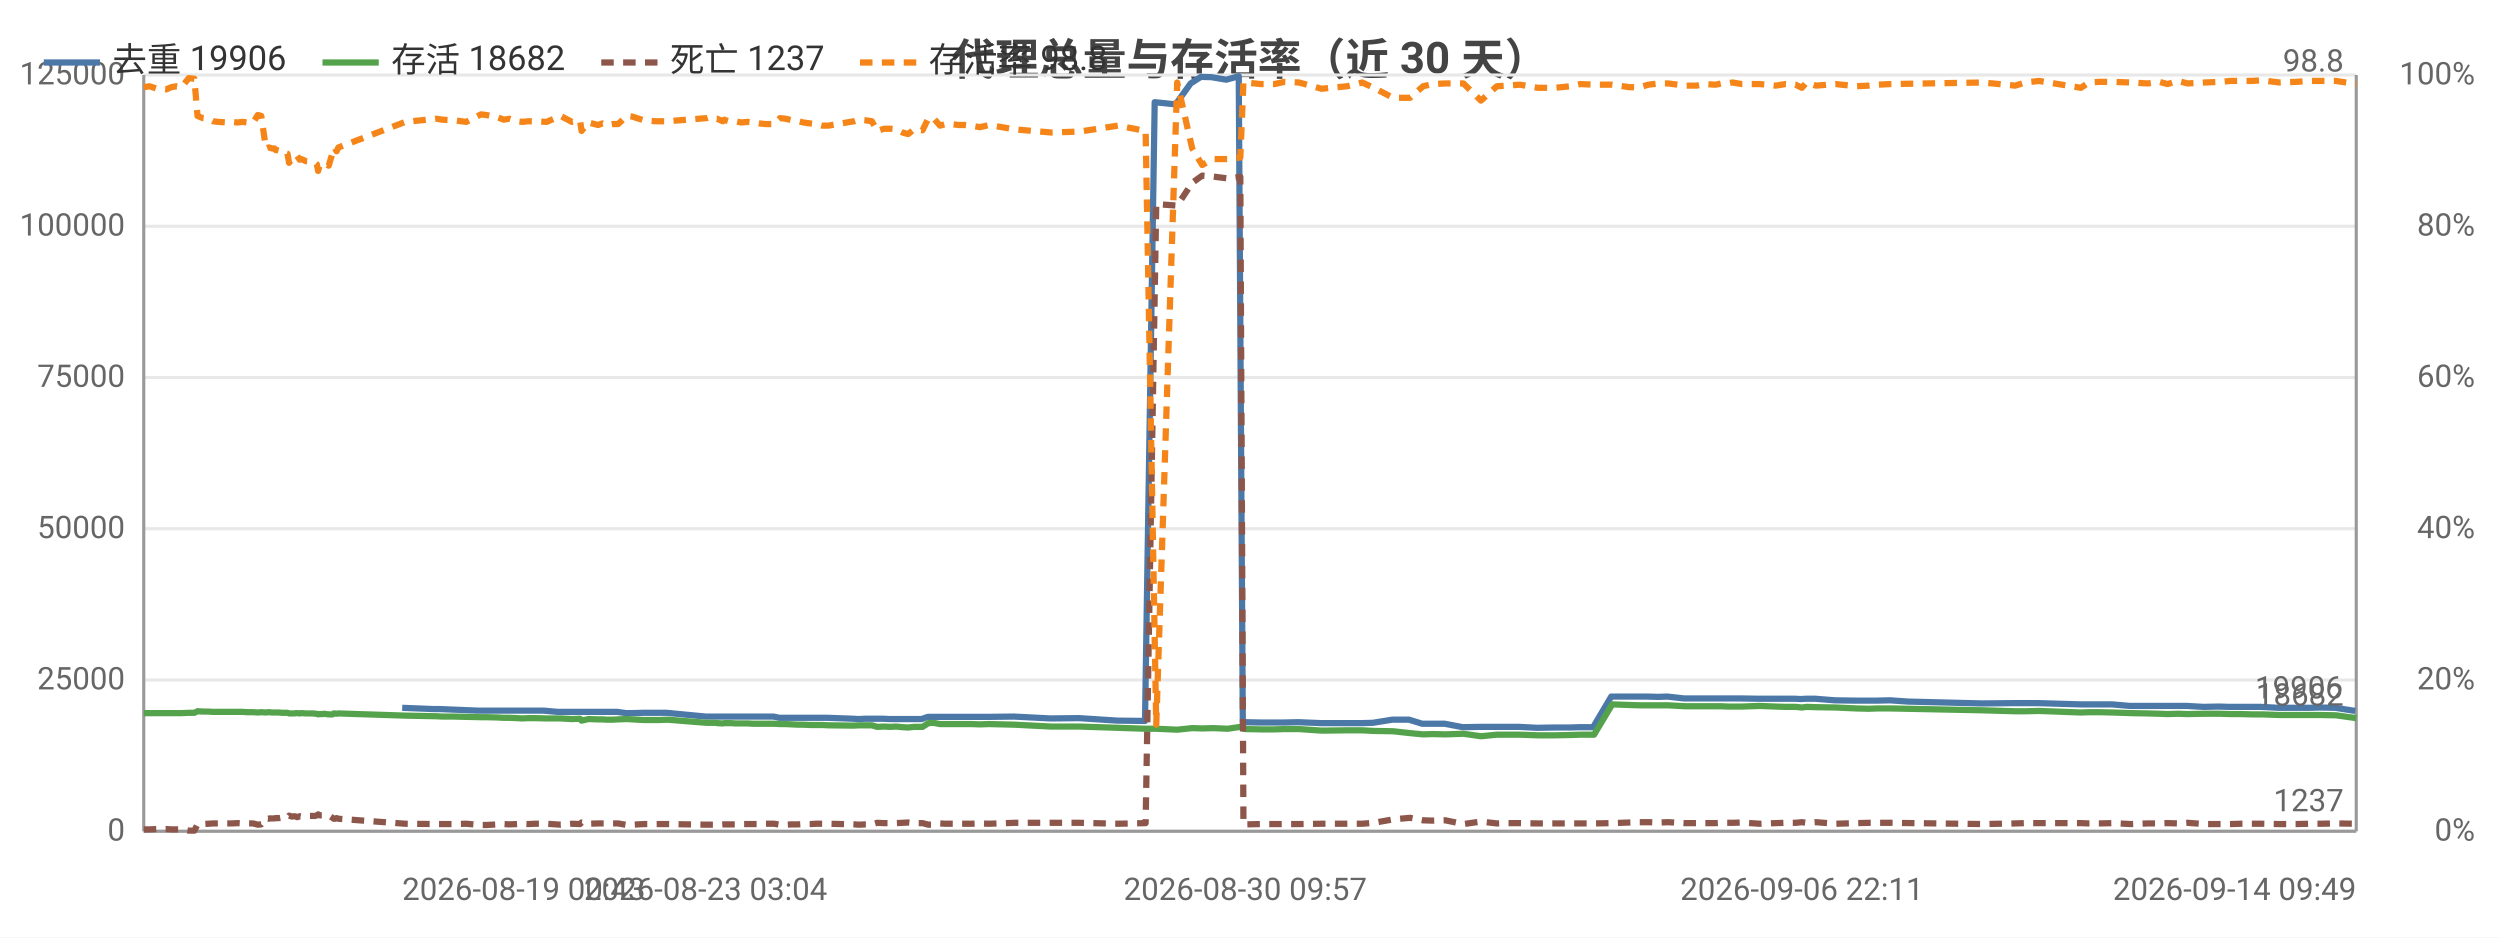
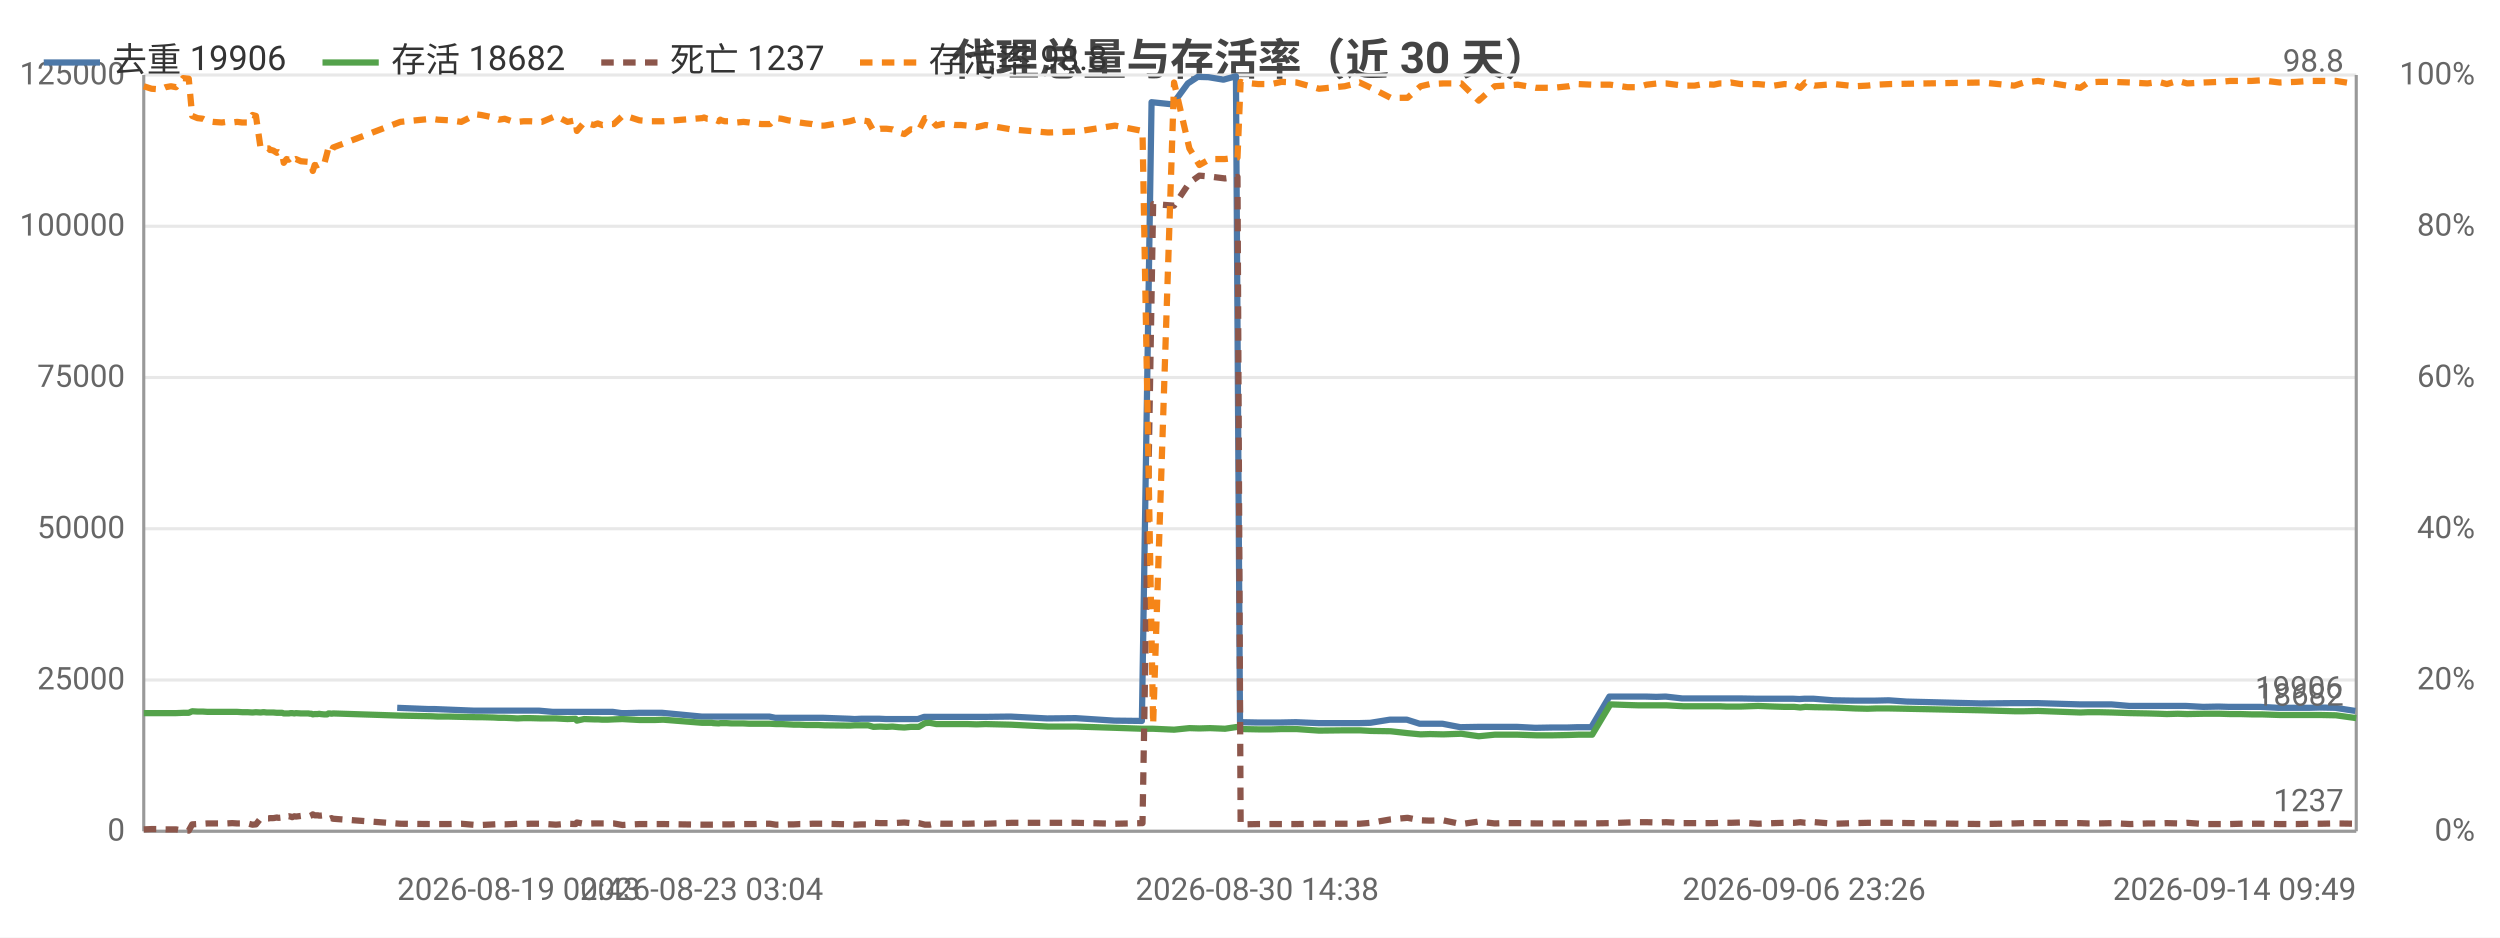
<svg xmlns="http://www.w3.org/2000/svg" width="800" height="300" viewBox="0 0 800 300">
  <rect width="800" height="300" fill="#ffffff" />
  <style>text{font-family:system-ui,-apple-system,'Segoe UI',Roboto,'PingFang SC','Microsoft YaHei','Noto Sans CJK SC',sans-serif}.g{stroke:#e8e8e8;stroke-width:1}.a{stroke:#999;stroke-width:1}.t{font-size:10px;fill:#666}.m{font-size:10px;text-anchor:middle;fill:#666}.e{font-size:10px;text-anchor:end;fill:#666}.l{font-size:11px;fill:#333}.tt{font-size:14px;font-weight:600;text-anchor:middle;fill:#444}.em{font-size:13px;text-anchor:middle;fill:#999}</style>
  <text class="tt" x="400.0" y="24">代理总量与存活率（近 30 天）</text>
  <line class="g" x1="46" y1="266" x2="754" y2="266" />
  <text class="e" x="40" y="269">0</text>
  <line class="g" x1="46" y1="217.6" x2="754" y2="217.6" />
  <text class="e" x="40" y="220.6">25000</text>
  <line class="g" x1="46" y1="169.2" x2="754" y2="169.2" />
  <text class="e" x="40" y="172.2">50000</text>
  <line class="g" x1="46" y1="120.8" x2="754" y2="120.8" />
  <text class="e" x="40" y="123.8">75000</text>
  <line class="g" x1="46" y1="72.4" x2="754" y2="72.4" />
  <text class="e" x="40" y="75.4">100000</text>
  <line class="g" x1="46" y1="24" x2="754" y2="24" />
  <text class="e" x="40" y="27">125000</text>
  <text class="e" x="792" y="269">0%</text>
  <text class="e" x="792" y="220.6">20%</text>
  <text class="e" x="792" y="172.2">40%</text>
  <text class="e" x="792" y="123.8">60%</text>
  <text class="e" x="792" y="75.4">80%</text>
  <text class="e" x="792" y="27">100%</text>
  <line class="a" x1="754" y1="24" x2="754" y2="266" />
  <line class="a" x1="46" y1="24" x2="46" y2="266" />
  <line class="a" x1="46" y1="266" x2="754" y2="266" />
-   <polyline fill="none" stroke="#4c78a8" stroke-width="2" stroke-linejoin="round" points="128.7,226.5 138.7,226.9 140.6,226.9 152.9,227.4 154.6,227.4 158.4,227.4 160.2,227.4 162.1,227.4 164.4,227.4 166.1,227.4 168.1,227.4 170.1,227.4 173.9,227.4 178.4,227.8 182.7,227.8 185.3,227.8 185.8,227.8 188.0,227.8 191.1,227.8 191.8,227.8 192.4,227.8 193.8,227.8 195.6,227.8 197.5,227.8 200.3,228.2 202.0,228.2 205.7,228.1 209.4,228.1 210.7,228.1 213.3,228.1 225.8,229.3 226.4,229.3 227.4,229.3 228.8,229.3 229.2,229.3 231.1,229.3 231.5,229.3 231.9,229.3 233.0,229.3 233.5,229.3 235.1,229.3 236.9,229.3 238.9,229.3 240.9,229.3 242.8,229.3 244.8,229.3 247.5,229.3 249.4,229.7 251.1,229.7 253.2,229.7 255.1,229.7 256.9,229.7 259.0,229.7 260.9,229.7 262.8,229.7 264.8,229.7 273.1,230.0 274.7,230.1 276.7,230.0 278.7,230.0 280.5,230.0 282.7,230.0 284.7,230.1 286.5,230.1 288.5,230.1 290.3,230.1 292.3,230.1 294.9,230.1 296.9,229.4 298.4,229.4 300.5,229.4 302.4,229.4 304.3,229.4 306.4,229.4 308.4,229.4 310.4,229.4 313.4,229.4 316.3,229.4 324.4,229.3 336.1,229.9 345.2,229.8 357.6,230.6 366.4,230.7 369.5,32.7 376.2,33.4 381.0,26.7 384.3,24.6 387.7,24.7 392.4,25.5 396.4,24.4 397.7,231.1 398.3,231.1 403.2,231.2 407.5,231.2 410.8,231.2 415.5,231.1 422.7,231.4 430.9,231.4 435.7,231.4 439.3,231.3 445.5,230.3 450.9,230.3 455.1,231.6 458.2,231.6 462.3,231.6 468.1,232.7 473.7,232.6 478.8,232.6 481.8,232.6 486.2,232.6 491.9,232.9 497.4,232.8 502.4,232.8 505.5,232.7 509.8,232.7 515.6,222.9 521.0,222.9 524.4,222.9 527.2,222.9 530.6,223.0 533.5,222.9 538.9,223.5 542.6,223.5 545.2,223.5 548.6,223.5 550.5,223.5 552.5,223.5 554.2,223.5 557.2,223.5 562.9,223.6 567.9,223.6 571.1,223.6 574.3,223.6 576.3,223.7 577.8,223.6 580.9,223.6 587.1,224.1 593.6,224.2 597.7,224.2 600.6,224.2 604.8,224.1 610.5,224.5 634.2,225.1 644.6,225.0 647.7,225.0 652.2,225.0 665.6,225.4 668.1,225.4 671.4,225.4 675.8,225.4 681.6,225.9 687.0,225.9 690.7,225.9 693.3,225.9 696.7,225.9 699.7,225.9 705.1,226.2 710.0,226.1 713.4,226.2 716.7,226.2 720.3,226.2 723.4,226.2 729.2,226.5 734.5,226.5 738.9,226.5 742.4,226.4 747.3,226.5 753.7,227.5" />
+   <polyline fill="none" stroke="#4c78a8" stroke-width="2" stroke-linejoin="round" points="127.1,226.5 137.1,226.9 139.1,226.9 151.4,227.4 153.1,227.4 156.9,227.4 158.7,227.4 160.5,227.4 162.9,227.4 164.6,227.4 166.6,227.4 168.6,227.4 172.4,227.4 176.9,227.8 181.3,227.8 183.9,227.8 184.3,227.8 186.6,227.8 189.7,227.8 190.4,227.8 191.0,227.8 192.3,227.8 194.1,227.8 196.1,227.8 198.9,228.2 200.5,228.2 204.3,228.1 208.0,228.1 209.3,228.1 211.9,228.1 224.5,229.3 225.0,229.3 226.0,229.3 227.5,229.3 227.9,229.3 229.7,229.3 230.2,229.3 230.6,229.3 231.6,229.3 232.2,229.3 233.8,229.3 235.6,229.3 237.6,229.3 239.6,229.3 241.5,229.3 243.5,229.3 246.2,229.3 248.1,229.7 249.8,229.7 251.9,229.7 253.8,229.7 255.6,229.7 257.7,229.7 259.7,229.7 261.6,229.7 263.5,229.7 271.8,230.0 273.5,230.1 275.5,230.0 277.5,230.0 279.3,230.0 281.5,230.0 283.5,230.1 285.3,230.1 287.3,230.1 289.1,230.1 291.1,230.1 293.7,230.1 295.7,229.4 297.3,229.4 299.3,229.4 301.3,229.4 303.1,229.4 305.3,229.4 307.2,229.4 309.3,229.4 312.2,229.4 315.2,229.4 323.3,229.3 335.1,229.9 344.2,229.8 356.6,230.6 365.4,230.7 368.5,32.7 375.2,33.4 380.1,26.7 383.3,24.6 386.7,24.7 391.5,25.5 395.5,24.4 396.8,231.1 397.4,231.1 402.3,231.2 406.6,231.2 409.9,231.2 414.7,231.1 421.9,231.4 430.0,231.4 434.9,231.4 438.5,231.3 444.7,230.3 450.2,230.3 454.3,231.6 457.4,231.6 461.6,231.6 467.3,232.7 473.0,232.6 478.1,232.6 481.2,232.6 485.5,232.6 491.3,232.9 496.8,232.8 501.7,232.8 504.8,232.7 509.2,232.7 515.0,222.9 520.4,222.9 523.8,222.9 526.6,222.9 530.0,223.0 533.0,222.9 538.3,223.5 542.1,223.5 544.7,223.5 548.1,223.5 550.0,223.5 552.0,223.5 553.7,223.5 556.7,223.5 562.4,223.6 567.4,223.6 570.7,223.6 573.9,223.6 575.8,223.7 577.3,223.6 580.4,223.6 586.7,224.1 593.2,224.2 597.3,224.2 600.2,224.2 604.4,224.1 610.1,224.5 633.9,225.1 644.3,225.0 647.4,225.0 652.0,225.0 665.4,225.4 667.9,225.4 671.2,225.4 675.6,225.4 681.4,225.9 686.8,225.9 690.5,225.9 693.1,225.9 696.6,225.9 699.5,225.9 705.0,226.2 709.9,226.1 713.3,226.2 716.6,226.2 720.2,226.2 723.3,226.2 729.1,226.5 734.4,226.5 738.8,226.5 742.3,226.4 747.3,226.5 753.7,227.5" />
  <text class="t" x="749.7" y="223.5" text-anchor="end" fill="#4c78a8">19906</text>
-   <polyline fill="none" stroke="#54a24b" stroke-width="2" stroke-linejoin="round" points="46,228.2 47.8,228.2 50.3,228.2 53.2,228.2 54.8,228.2 56.5,228.2 58.1,228.2 60.4,228.1 62.2,228.1 63.2,227.6 64.9,227.7 66.6,227.7 68.2,227.8 69.8,227.8 72.8,227.8 74.2,227.8 76.0,227.8 77.6,227.8 79.2,227.9 81.0,227.9 82.5,228.0 83.6,227.9 85.1,228.0 85.9,227.9 86.2,227.9 87.0,228.0 87.8,228.0 88.2,228.0 88.5,228.0 89.2,228.0 90.3,228.1 90.7,228.1 91.0,228.1 92.0,228.1 92.5,228.3 93.4,228.3 94.1,228.3 94.7,228.2 95.1,228.2 95.9,228.3 96.4,228.2 98.0,228.3 100.4,228.3 100.8,228.4 101.4,228.4 101.8,228.6 102.3,228.5 102.8,228.5 103.3,228.5 103.8,228.4 104.3,228.5 105.2,228.6 106.4,228.6 106.8,228.3 107.2,228.3 107.7,228.4 108.3,228.3 129.7,229.0 139.7,229.2 141.6,229.3 145.3,229.3 149.2,229.4 153.9,229.5 155.6,229.5 159.4,229.6 161.2,229.7 163.0,229.7 165.4,229.8 167.1,229.9 169.1,229.8 171.1,229.8 174.9,229.9 179.4,229.9 183.0,230.1 185.6,230.0 186.1,230.6 188.3,230.1 191.4,230.2 192.2,230.2 192.8,230.2 194.1,230.3 195.9,230.3 197.8,230.2 200.6,230.1 202.3,230.2 206.0,230.4 209.7,230.4 211.0,230.4 213.6,230.3 226.1,231.3 226.7,231.3 227.6,231.3 229.1,231.3 229.5,231.4 231.3,231.5 231.8,231.4 232.2,231.4 233.2,231.4 233.8,231.4 235.4,231.5 237.2,231.5 239.2,231.5 241.1,231.6 243.0,231.6 245.0,231.6 247.7,231.6 249.6,231.7 251.4,231.7 253.4,231.8 255.4,231.9 257.1,231.9 259.3,232.0 261.2,232.0 263.1,232.0 265.1,232.1 273.3,232.2 274.9,232.1 277.0,232.1 279.0,232.1 280.7,232.6 282.9,232.5 284.9,232.6 286.8,232.5 288.8,232.7 290.6,232.8 292.5,232.6 295.2,232.6 297.1,231.4 298.7,231.3 300.8,231.7 302.6,231.7 304.6,231.7 306.7,231.7 308.6,231.7 310.7,231.7 313.6,231.8 316.5,231.7 324.7,231.9 336.4,232.5 345.5,232.5 357.8,232.9 366.6,233.2 370.0,233.2 376.7,233.5 381.5,233.0 384.7,233.1 388.2,233.0 392.9,233.2 396.9,232.6 397.9,233.2 398.5,233.3 403.5,233.4 407.8,233.4 411.0,233.3 415.7,233.3 422.9,233.8 431.1,233.7 435.9,233.7 439.6,233.9 445.8,234.0 451.2,234.6 455.4,235.0 458.4,234.9 462.5,235.0 468.3,234.8 473.9,235.6 479.0,235.1 482.1,235.1 486.4,235.1 492.1,235.3 497.6,235.3 502.6,235.2 505.7,235.1 510.1,235.1 515.9,225.4 521.4,225.6 524.7,225.7 527.5,225.7 530.9,225.7 533.8,225.7 539.2,226.0 542.9,226.0 545.5,226.0 549.0,226.0 550.8,226.0 552.9,226.1 554.4,226.1 557.4,226.1 563.1,225.9 568.2,226.1 571.4,226.2 574.6,226.2 576.6,226.4 578.1,226.2 581.1,226.3 587.4,226.4 594.0,226.7 598.0,226.8 600.8,226.7 605.0,226.7 634.5,227.3 644.9,227.6 648.0,227.6 652.5,227.5 665.9,228.0 668.4,227.9 671.7,227.9 676.1,228.0 681.9,228.2 687.3,228.3 691.0,228.4 693.6,228.5 697.0,228.4 700.0,228.5 705.4,228.4 710.4,228.4 713.7,228.5 717.0,228.5 720.5,228.6 723.7,228.6 729.5,228.8 734.7,228.8 739.1,228.8 742.6,228.8 747.5,228.9 754,229.8" />
+   <polyline fill="none" stroke="#54a24b" stroke-width="2" stroke-linejoin="round" points="46,228.2 48.5,228.2 51.4,228.2 53.0,228.2 54.7,228.2 56.3,228.2 58.6,228.1 60.4,228.1 61.5,227.6 63.2,227.7 64.9,227.7 66.4,227.8 68.1,227.8 71.0,227.8 72.5,227.8 74.3,227.8 75.9,227.8 77.5,227.9 79.2,227.9 80.8,228.0 81.9,227.9 83.4,228.0 84.2,227.9 84.5,227.9 85.3,228.0 86.0,228.0 86.4,228.0 86.8,228.0 87.5,228.0 88.6,228.1 89.0,228.1 89.3,228.1 90.3,228.1 90.8,228.3 91.7,228.3 92.4,228.3 93.0,228.2 93.5,228.2 94.2,228.3 94.7,228.2 96.3,228.3 98.7,228.3 99.2,228.4 99.7,228.4 100.1,228.6 100.7,228.5 101.1,228.5 101.7,228.5 102.1,228.4 102.6,228.5 103.6,228.6 104.7,228.6 105.1,228.3 105.6,228.3 106.1,228.4 106.6,228.3 128.1,229.0 138.1,229.2 140.1,229.3 143.7,229.3 147.6,229.4 152.4,229.5 154.0,229.5 157.9,229.6 159.7,229.7 161.5,229.7 163.8,229.8 165.6,229.9 167.6,229.8 169.6,229.8 173.4,229.9 177.9,229.9 181.6,230.1 184.2,230.0 184.6,230.6 186.9,230.1 190.0,230.2 190.7,230.2 191.3,230.2 192.7,230.3 194.4,230.3 196.4,230.2 199.2,230.1 200.9,230.2 204.6,230.4 208.3,230.4 209.6,230.4 212.2,230.3 224.7,231.3 225.3,231.3 226.3,231.3 227.8,231.3 228.2,231.4 230.0,231.5 230.5,231.4 230.8,231.4 231.9,231.4 232.5,231.4 234.1,231.5 235.9,231.5 237.9,231.5 239.8,231.6 241.7,231.6 243.7,231.6 246.4,231.6 248.3,231.7 250.1,231.7 252.2,231.8 254.1,231.9 255.9,231.9 258.0,232.0 259.9,232.0 261.8,232.0 263.8,232.1 272.0,232.2 273.7,232.1 275.7,232.1 277.8,232.1 279.5,232.6 281.7,232.5 283.7,232.6 285.6,232.5 287.6,232.7 289.4,232.8 291.4,232.6 294.0,232.6 296.0,231.4 297.5,231.3 299.6,231.7 301.5,231.7 303.4,231.7 305.6,231.7 307.5,231.7 309.6,231.7 312.5,231.8 315.4,231.7 323.6,231.9 335.4,232.5 344.5,232.5 356.8,232.9 365.6,233.2 369.0,233.2 375.7,233.5 380.6,233.0 383.8,233.1 387.2,233.0 392.0,233.2 396.0,232.6 397.0,233.2 397.6,233.3 402.6,233.4 406.9,233.4 410.1,233.3 414.9,233.3 422.1,233.8 430.3,233.7 435.1,233.7 438.7,233.9 445.0,234.0 450.4,234.6 454.6,235.0 457.6,234.9 461.8,235.0 467.6,234.8 473.2,235.6 478.3,235.1 481.4,235.1 485.7,235.1 491.5,235.3 497.0,235.3 502.0,235.2 505.0,235.1 509.5,235.1 515.3,225.4 520.8,225.6 524.1,225.7 526.9,225.7 530.4,225.7 533.2,225.7 538.7,226.0 542.3,226.0 545.0,226.0 548.4,226.0 550.3,226.0 552.4,226.1 553.9,226.1 556.9,226.1 562.6,225.9 567.7,226.1 571.0,226.2 574.2,226.2 576.1,226.4 577.7,226.2 580.7,226.3 587.0,226.4 593.6,226.7 597.6,226.8 600.4,226.7 604.7,226.7 634.2,227.3 644.6,227.6 647.7,227.6 652.2,227.5 665.7,228.0 668.2,227.9 671.5,227.9 675.9,228.0 681.7,228.2 687.2,228.3 690.8,228.4 693.4,228.5 696.9,228.4 699.9,228.5 705.3,228.4 710.3,228.4 713.6,228.5 716.9,228.5 720.4,228.6 723.6,228.6 729.5,228.8 734.7,228.8 739.1,228.8 742.6,228.8 747.5,228.9 754,229.8" />
  <text class="t" x="750" y="225.8" text-anchor="end" fill="#54a24b">18682</text>
-   <polyline fill="none" stroke="#8c564b" stroke-width="2" stroke-dasharray="4,3" stroke-linejoin="round" points="46,265.4 47.8,265.4 50.3,265.3 53.2,265.3 54.8,265.4 56.5,265.4 58.1,265.4 60.4,265.8 62.2,265.8 63.2,263.8 64.9,263.7 66.6,263.6 68.2,263.5 69.8,263.5 72.8,263.5 74.2,263.5 76.0,263.4 77.6,263.5 79.2,263.5 81.0,263.5 82.5,263.9 83.6,263.8 85.1,261.9 85.9,262.0 86.2,261.9 87.0,261.9 87.8,261.9 88.2,261.8 88.5,261.8 89.2,261.8 90.3,261.6 90.7,261.7 91.0,261.7 92.0,261.6 92.5,261.0 93.4,261.3 94.1,261.2 94.7,261.3 95.1,261.5 95.9,261.2 96.4,261.3 98.0,261.1 100.4,261.1 100.8,261.1 101.4,260.9 101.8,260.6 102.3,260.9 102.8,260.9 103.3,260.9 103.8,261.0 104.3,261.0 105.2,260.9 106.4,261.7 106.8,262.0 107.2,262.0 107.7,261.8 108.3,262.0 129.7,263.6 139.7,263.7 141.6,263.7 145.3,263.7 149.2,263.6 153.9,264.0 155.6,264.0 159.4,263.8 161.2,263.7 163.0,263.8 165.4,263.7 167.1,263.6 169.1,263.7 171.1,263.6 174.9,263.6 179.4,263.9 183.0,263.6 185.6,263.7 186.1,263.2 188.3,263.6 191.4,263.5 192.2,263.5 192.8,263.5 194.1,263.5 195.9,263.5 197.8,263.5 200.6,264.0 202.3,263.9 206.0,263.7 209.7,263.7 211.0,263.7 213.6,263.7 226.1,263.9 226.7,263.9 227.6,263.9 229.1,263.9 229.5,263.9 231.3,263.8 231.8,263.8 232.2,263.8 233.2,263.8 233.8,263.8 235.4,263.8 237.2,263.7 239.2,263.7 241.1,263.7 243.0,263.7 245.0,263.6 247.7,263.6 249.6,263.9 251.4,263.9 253.4,263.8 255.4,263.8 257.1,263.7 259.3,263.7 261.2,263.6 263.1,263.6 265.1,263.6 273.3,263.8 274.9,263.9 277.0,263.8 279.0,263.8 280.7,263.3 282.9,263.4 284.9,263.4 286.8,263.4 288.8,263.3 290.6,263.2 292.5,263.4 295.2,263.4 297.1,263.9 298.7,263.9 300.8,263.5 302.6,263.6 304.6,263.6 306.7,263.6 308.6,263.6 310.7,263.6 313.6,263.5 316.5,263.6 324.7,263.3 336.4,263.3 345.5,263.3 357.8,263.6 366.6,263.4 370.0,65.3 376.7,65.8 381.5,58.5 384.7,56.2 388.2,56.5 392.9,57.1 396.9,56.6 397.9,263.8 398.5,263.8 403.5,263.7 407.8,263.7 411.0,263.7 415.7,263.7 422.9,263.6 431.1,263.6 435.9,263.6 439.6,263.3 445.8,262.2 451.2,261.7 455.4,262.5 458.4,262.6 462.5,262.5 468.3,263.7 473.9,262.9 479.0,263.5 482.1,263.4 486.4,263.4 492.1,263.5 497.6,263.5 502.6,263.5 505.7,263.5 510.1,263.5 515.9,263.4 521.4,263.2 524.7,263.1 527.5,263.1 530.9,263.2 533.8,263.1 539.2,263.4 542.9,263.4 545.5,263.4 549.0,263.4 550.8,263.3 552.9,263.3 554.4,263.3 557.4,263.2 563.1,263.6 568.2,263.4 571.4,263.3 574.6,263.3 576.6,263.1 578.1,263.3 581.1,263.1 587.4,263.6 594.0,263.4 598.0,263.3 600.8,263.3 605.0,263.3 634.5,263.7 644.9,263.5 648.0,263.4 652.5,263.4 665.9,263.4 668.4,263.5 671.7,263.5 676.1,263.4 681.9,263.7 687.3,263.5 691.0,263.5 693.6,263.4 697.0,263.5 700.0,263.3 705.4,263.7 710.4,263.7 713.7,263.7 717.0,263.6 720.5,263.6 723.7,263.6 729.5,263.7 734.7,263.7 739.1,263.6 742.6,263.6 747.5,263.5 754,263.6" />
+   <polyline fill="none" stroke="#8c564b" stroke-width="2" stroke-dasharray="4,3" stroke-linejoin="round" points="46,265.4 48.5,265.3 51.4,265.3 53.0,265.4 54.7,265.4 56.3,265.4 58.6,265.8 60.4,265.8 61.5,263.8 63.2,263.7 64.9,263.6 66.4,263.5 68.1,263.5 71.0,263.5 72.5,263.5 74.3,263.4 75.9,263.5 77.5,263.5 79.2,263.5 80.8,263.9 81.9,263.8 83.4,261.9 84.2,262.0 84.5,261.9 85.3,261.9 86.0,261.9 86.4,261.8 86.8,261.8 87.5,261.8 88.6,261.6 89.0,261.7 89.3,261.7 90.3,261.6 90.8,261.0 91.7,261.3 92.4,261.2 93.0,261.3 93.5,261.5 94.2,261.2 94.7,261.3 96.3,261.1 98.7,261.1 99.2,261.1 99.7,260.9 100.1,260.6 100.7,260.9 101.1,260.9 101.7,260.9 102.1,261.0 102.6,261.0 103.6,260.9 104.7,261.7 105.1,262.0 105.6,262.0 106.1,261.8 106.6,262.0 128.1,263.6 138.1,263.7 140.1,263.7 143.7,263.7 147.6,263.6 152.4,264.0 154.0,264.0 157.9,263.8 159.7,263.7 161.5,263.8 163.8,263.7 165.6,263.6 167.6,263.7 169.6,263.6 173.4,263.6 177.9,263.9 181.6,263.6 184.2,263.7 184.6,263.2 186.9,263.6 190.0,263.5 190.7,263.5 191.3,263.5 192.7,263.5 194.4,263.5 196.4,263.5 199.2,264.0 200.9,263.9 204.6,263.7 208.3,263.7 209.6,263.7 212.2,263.7 224.7,263.9 225.3,263.9 226.3,263.9 227.8,263.9 228.2,263.9 230.0,263.8 230.5,263.8 230.8,263.8 231.9,263.8 232.5,263.8 234.1,263.8 235.9,263.7 237.9,263.7 239.8,263.7 241.7,263.7 243.7,263.6 246.4,263.6 248.3,263.9 250.1,263.9 252.2,263.8 254.1,263.8 255.9,263.7 258.0,263.7 259.9,263.6 261.8,263.6 263.8,263.6 272.0,263.8 273.7,263.9 275.7,263.8 277.8,263.8 279.5,263.3 281.7,263.4 283.7,263.4 285.6,263.4 287.6,263.3 289.4,263.2 291.4,263.4 294.0,263.4 296.0,263.9 297.5,263.9 299.6,263.5 301.5,263.6 303.4,263.6 305.6,263.6 307.5,263.6 309.6,263.6 312.5,263.5 315.4,263.6 323.6,263.3 335.4,263.3 344.5,263.3 356.8,263.6 365.6,263.4 369.0,65.3 375.7,65.8 380.6,58.5 383.8,56.2 387.2,56.5 392.0,57.1 396.0,56.6 397.0,263.8 397.6,263.8 402.6,263.7 406.9,263.7 410.1,263.7 414.9,263.7 422.1,263.6 430.3,263.6 435.1,263.6 438.7,263.3 445.0,262.2 450.4,261.7 454.6,262.5 457.6,262.6 461.8,262.5 467.6,263.7 473.2,262.9 478.3,263.5 481.4,263.4 485.7,263.4 491.5,263.5 497.0,263.5 502.0,263.5 505.0,263.5 509.5,263.5 515.3,263.4 520.8,263.2 524.1,263.1 526.9,263.1 530.4,263.2 533.2,263.1 538.7,263.4 542.3,263.4 545.0,263.4 548.4,263.4 550.3,263.3 552.4,263.3 553.9,263.3 556.9,263.2 562.6,263.6 567.7,263.4 571.0,263.3 574.2,263.3 576.1,263.1 577.7,263.3 580.7,263.1 587.0,263.6 593.6,263.4 597.6,263.3 600.4,263.3 604.7,263.3 634.2,263.7 644.6,263.5 647.7,263.4 652.2,263.4 665.7,263.4 668.2,263.5 671.5,263.5 675.9,263.4 681.7,263.7 687.2,263.5 690.8,263.5 693.4,263.4 696.9,263.5 699.9,263.3 705.3,263.7 710.3,263.7 713.6,263.7 716.9,263.6 720.4,263.6 723.6,263.6 729.5,263.7 734.7,263.7 739.1,263.6 742.6,263.6 747.5,263.5 754,263.6" />
  <text class="t" x="750" y="259.6" text-anchor="end" fill="#8c564b">1237</text>
-   <polyline fill="none" stroke="#f58518" stroke-width="2" stroke-dasharray="4,3" stroke-linejoin="round" points="46,27.9 47.8,27.6 50.3,28.4 53.2,28.6 54.8,27.9 56.5,27.6 58.1,27.9 60.4,25.0 62.2,25.2 63.2,37.1 64.9,37.8 66.6,38.0 68.2,38.8 69.8,39.0 72.8,39.2 74.2,39.0 76.0,39.2 77.6,39.0 79.2,39.2 81.0,39.2 82.5,36.8 83.6,37.1 85.1,47.5 85.9,47.2 86.2,47.2 87.0,47.5 87.8,47.5 88.2,48.0 88.5,48.0 89.2,48.2 90.3,48.9 90.7,48.7 91.0,48.9 92.0,49.2 92.5,52.1 93.4,50.9 94.1,51.1 94.7,50.6 95.1,49.9 95.9,51.1 96.4,50.9 98.0,51.6 100.4,51.8 100.8,52.1 101.4,52.6 101.8,54.7 102.3,52.8 102.8,53.0 103.3,52.8 103.8,52.6 104.3,52.6 105.2,53.0 106.4,48.9 106.8,47.2 107.2,47.5 107.7,48.4 108.3,47.2 129.7,39.0 139.7,38.0 141.6,38.3 145.3,38.5 149.2,39.0 153.9,36.6 155.6,36.8 159.4,37.6 161.2,38.3 163.0,38.0 165.4,38.8 167.1,39.0 169.1,38.8 171.1,38.8 174.9,39.0 179.4,37.1 183.0,39.0 185.6,38.5 186.1,41.9 188.3,39.2 191.4,40.0 192.2,39.7 192.8,39.5 194.1,40.0 195.9,39.7 197.8,39.7 200.6,37.1 202.3,37.3 206.0,38.5 209.7,38.8 211.0,38.8 213.6,38.8 226.1,37.8 226.7,37.6 227.6,38.0 229.1,38.0 229.5,38.0 231.3,38.8 231.8,38.3 232.2,38.5 233.2,38.8 233.8,38.8 235.4,38.8 237.2,39.2 239.2,39.0 241.1,39.2 243.0,39.5 245.0,39.7 247.7,39.7 249.6,37.8 251.4,38.0 253.4,38.5 255.4,38.8 257.1,39.2 259.3,39.5 261.2,39.7 263.1,40.2 265.1,40.2 273.3,38.8 274.9,38.3 277.0,38.5 279.0,38.8 280.7,41.9 282.9,41.2 284.9,41.2 286.8,41.4 288.8,42.4 290.6,42.9 292.5,41.4 295.2,41.7 297.1,37.8 298.7,37.8 300.8,40.2 302.6,39.7 304.6,39.7 306.7,40.0 308.6,40.0 310.7,40.2 313.6,40.7 316.5,40.0 324.7,41.4 336.4,42.4 345.5,42.1 357.8,40.2 366.6,41.9 370.0,231.9 376.7,26.4 381.5,47.5 384.7,52.8 388.2,50.9 392.9,50.9 396.9,50.4 397.9,26.2 398.5,26.4 403.5,26.9 407.8,26.9 411.0,26.2 415.7,26.4 422.9,28.4 431.1,27.6 435.9,26.4 439.6,28.1 445.8,31.3 451.2,31.3 455.4,27.6 458.4,26.9 462.5,26.7 468.3,26.7 473.9,32.2 479.0,27.6 482.1,27.4 486.4,27.1 492.1,28.1 497.6,28.1 502.6,27.6 505.7,26.9 510.1,27.1 515.9,27.1 521.4,27.9 524.7,27.9 527.5,27.1 530.9,26.7 533.8,26.7 539.2,27.4 542.9,27.4 545.5,26.9 549.0,27.1 550.8,26.7 552.9,26.7 554.4,26.4 557.4,26.9 563.1,26.9 568.2,27.4 571.4,26.9 574.6,27.1 576.6,28.1 578.1,26.4 581.1,27.4 587.4,26.9 594.0,27.6 598.0,27.4 600.8,27.1 605.0,26.9 634.5,26.4 644.9,27.4 648.0,26.4 652.5,25.9 665.9,28.1 668.4,26.4 671.7,26.2 676.1,26.2 681.9,26.4 687.3,26.7 691.0,26.2 693.6,26.9 697.0,25.9 700.0,26.7 705.4,26.4 710.4,26.2 713.7,25.9 717.0,25.9 720.5,25.9 723.7,25.7 729.5,26.4 734.7,26.2 739.1,25.9 742.6,25.9 747.5,25.9 754,26.9" />
+   <polyline fill="none" stroke="#f58518" stroke-width="2" stroke-dasharray="4,3" stroke-linejoin="round" points="46,27.6 48.5,28.4 51.4,28.6 53.0,27.9 54.7,27.6 56.3,27.9 58.6,25.0 60.4,25.2 61.5,37.1 63.2,37.8 64.9,38.0 66.4,38.8 68.1,39.0 71.0,39.2 72.5,39.0 74.3,39.2 75.9,39.0 77.5,39.2 79.2,39.2 80.8,36.8 81.9,37.1 83.4,47.5 84.2,47.2 84.5,47.2 85.3,47.5 86.0,47.5 86.4,48.0 86.8,48.0 87.5,48.2 88.6,48.9 89.0,48.7 89.3,48.9 90.3,49.2 90.8,52.1 91.7,50.9 92.4,51.1 93.0,50.6 93.5,49.9 94.2,51.1 94.7,50.9 96.3,51.6 98.7,51.8 99.2,52.1 99.7,52.6 100.1,54.7 100.7,52.8 101.1,53.0 101.7,52.8 102.1,52.6 102.6,52.6 103.6,53.0 104.7,48.9 105.1,47.2 105.6,47.5 106.1,48.4 106.6,47.2 128.1,39.0 138.1,38.0 140.1,38.3 143.7,38.5 147.6,39.0 152.4,36.6 154.0,36.8 157.9,37.6 159.7,38.3 161.5,38.0 163.8,38.8 165.6,39.0 167.6,38.8 169.6,38.8 173.4,39.0 177.9,37.1 181.6,39.0 184.2,38.5 184.6,41.9 186.9,39.2 190.0,40.0 190.7,39.7 191.3,39.5 192.7,40.0 194.4,39.7 196.4,39.7 199.2,37.1 200.9,37.3 204.6,38.5 208.3,38.8 209.6,38.8 212.2,38.8 224.7,37.8 225.3,37.6 226.3,38.0 227.8,38.0 228.2,38.0 230.0,38.8 230.5,38.3 230.8,38.5 231.9,38.8 232.5,38.8 234.1,38.8 235.9,39.2 237.9,39.0 239.8,39.2 241.7,39.5 243.7,39.7 246.4,39.7 248.3,37.8 250.1,38.0 252.2,38.5 254.1,38.8 255.9,39.2 258.0,39.5 259.9,39.7 261.8,40.2 263.8,40.2 272.0,38.8 273.7,38.3 275.7,38.5 277.8,38.8 279.5,41.9 281.7,41.2 283.7,41.2 285.6,41.4 287.6,42.4 289.4,42.9 291.4,41.4 294.0,41.7 296.0,37.8 297.5,37.8 299.6,40.2 301.5,39.7 303.4,39.7 305.6,40.0 307.5,40.0 309.6,40.2 312.5,40.7 315.4,40.0 323.6,41.4 335.4,42.4 344.5,42.1 356.8,40.2 365.6,41.9 369.0,231.9 375.7,26.4 380.6,47.5 383.8,52.8 387.2,50.9 392.0,50.9 396.0,50.4 397.0,26.2 397.6,26.4 402.6,26.9 406.9,26.9 410.1,26.2 414.9,26.4 422.1,28.4 430.3,27.6 435.1,26.4 438.7,28.1 445.0,31.3 450.4,31.3 454.6,27.6 457.6,26.9 461.8,26.7 467.6,26.7 473.2,32.2 478.3,27.6 481.4,27.4 485.7,27.1 491.5,28.1 497.0,28.1 502.0,27.6 505.0,26.9 509.5,27.1 515.3,27.1 520.8,27.9 524.1,27.9 526.9,27.1 530.4,26.7 533.2,26.7 538.7,27.4 542.3,27.4 545.0,26.9 548.4,27.1 550.3,26.7 552.4,26.7 553.9,26.4 556.9,26.9 562.6,26.9 567.7,27.4 571.0,26.9 574.2,27.1 576.1,28.1 577.7,26.4 580.7,27.4 587.0,26.9 593.6,27.6 597.6,27.4 600.4,27.1 604.7,26.9 634.2,26.4 644.6,27.4 647.7,26.4 652.2,25.9 665.7,28.1 668.2,26.4 671.5,26.2 675.9,26.2 681.7,26.4 687.2,26.7 690.8,26.2 693.4,26.9 696.9,25.9 699.9,26.7 705.3,26.4 710.3,26.2 713.6,25.9 716.9,25.9 720.4,25.9 723.6,25.7 729.5,26.4 734.7,26.2 739.1,25.9 742.6,25.9 747.5,25.9 754,26.9" />
  <text class="t" x="750" y="22.9" text-anchor="end" fill="#f58518">98.8</text>
-   <text class="t" x="128.7" y="288">2026-08-19 00:43</text>
-   <text class="m" x="225.8" y="288">2026-08-23 03:04</text>
-   <text class="m" x="398.5" y="288">2026-08-30 09:57</text>
-   <text class="m" x="576.6" y="288">2026-09-06 22:11</text>
+   <text class="t" x="127.1" y="288">2026-08-19 00:43</text>
+   <text class="m" x="224.5" y="288">2026-08-23 03:04</text>
+   <text class="m" x="402.3" y="288">2026-08-30 14:38</text>
+   <text class="m" x="577.3" y="288">2026-09-06 23:26</text>
  <text class="e" x="754" y="288">2026-09-14 09:49</text>
  <line x1="14" y1="20" x2="32" y2="20" stroke="#4c78a8" stroke-width="2" />
  <text class="l" x="36" y="23">去重 19906</text>
  <line x1="103.2" y1="20" x2="121.2" y2="20" stroke="#54a24b" stroke-width="2" />
  <text class="l" x="125.2" y="23">存活 18682</text>
  <line x1="192.4" y1="20" x2="210.4" y2="20" stroke="#8c564b" stroke-width="2" stroke-dasharray="4,3" />
  <text class="l" x="214.4" y="23">死亡 1237</text>
  <line x1="275.2" y1="20" x2="293.2" y2="20" stroke="#f58518" stroke-width="2" stroke-dasharray="4,3" />
  <text class="l" x="297.2" y="23">存活率 98.8</text>
</svg>
